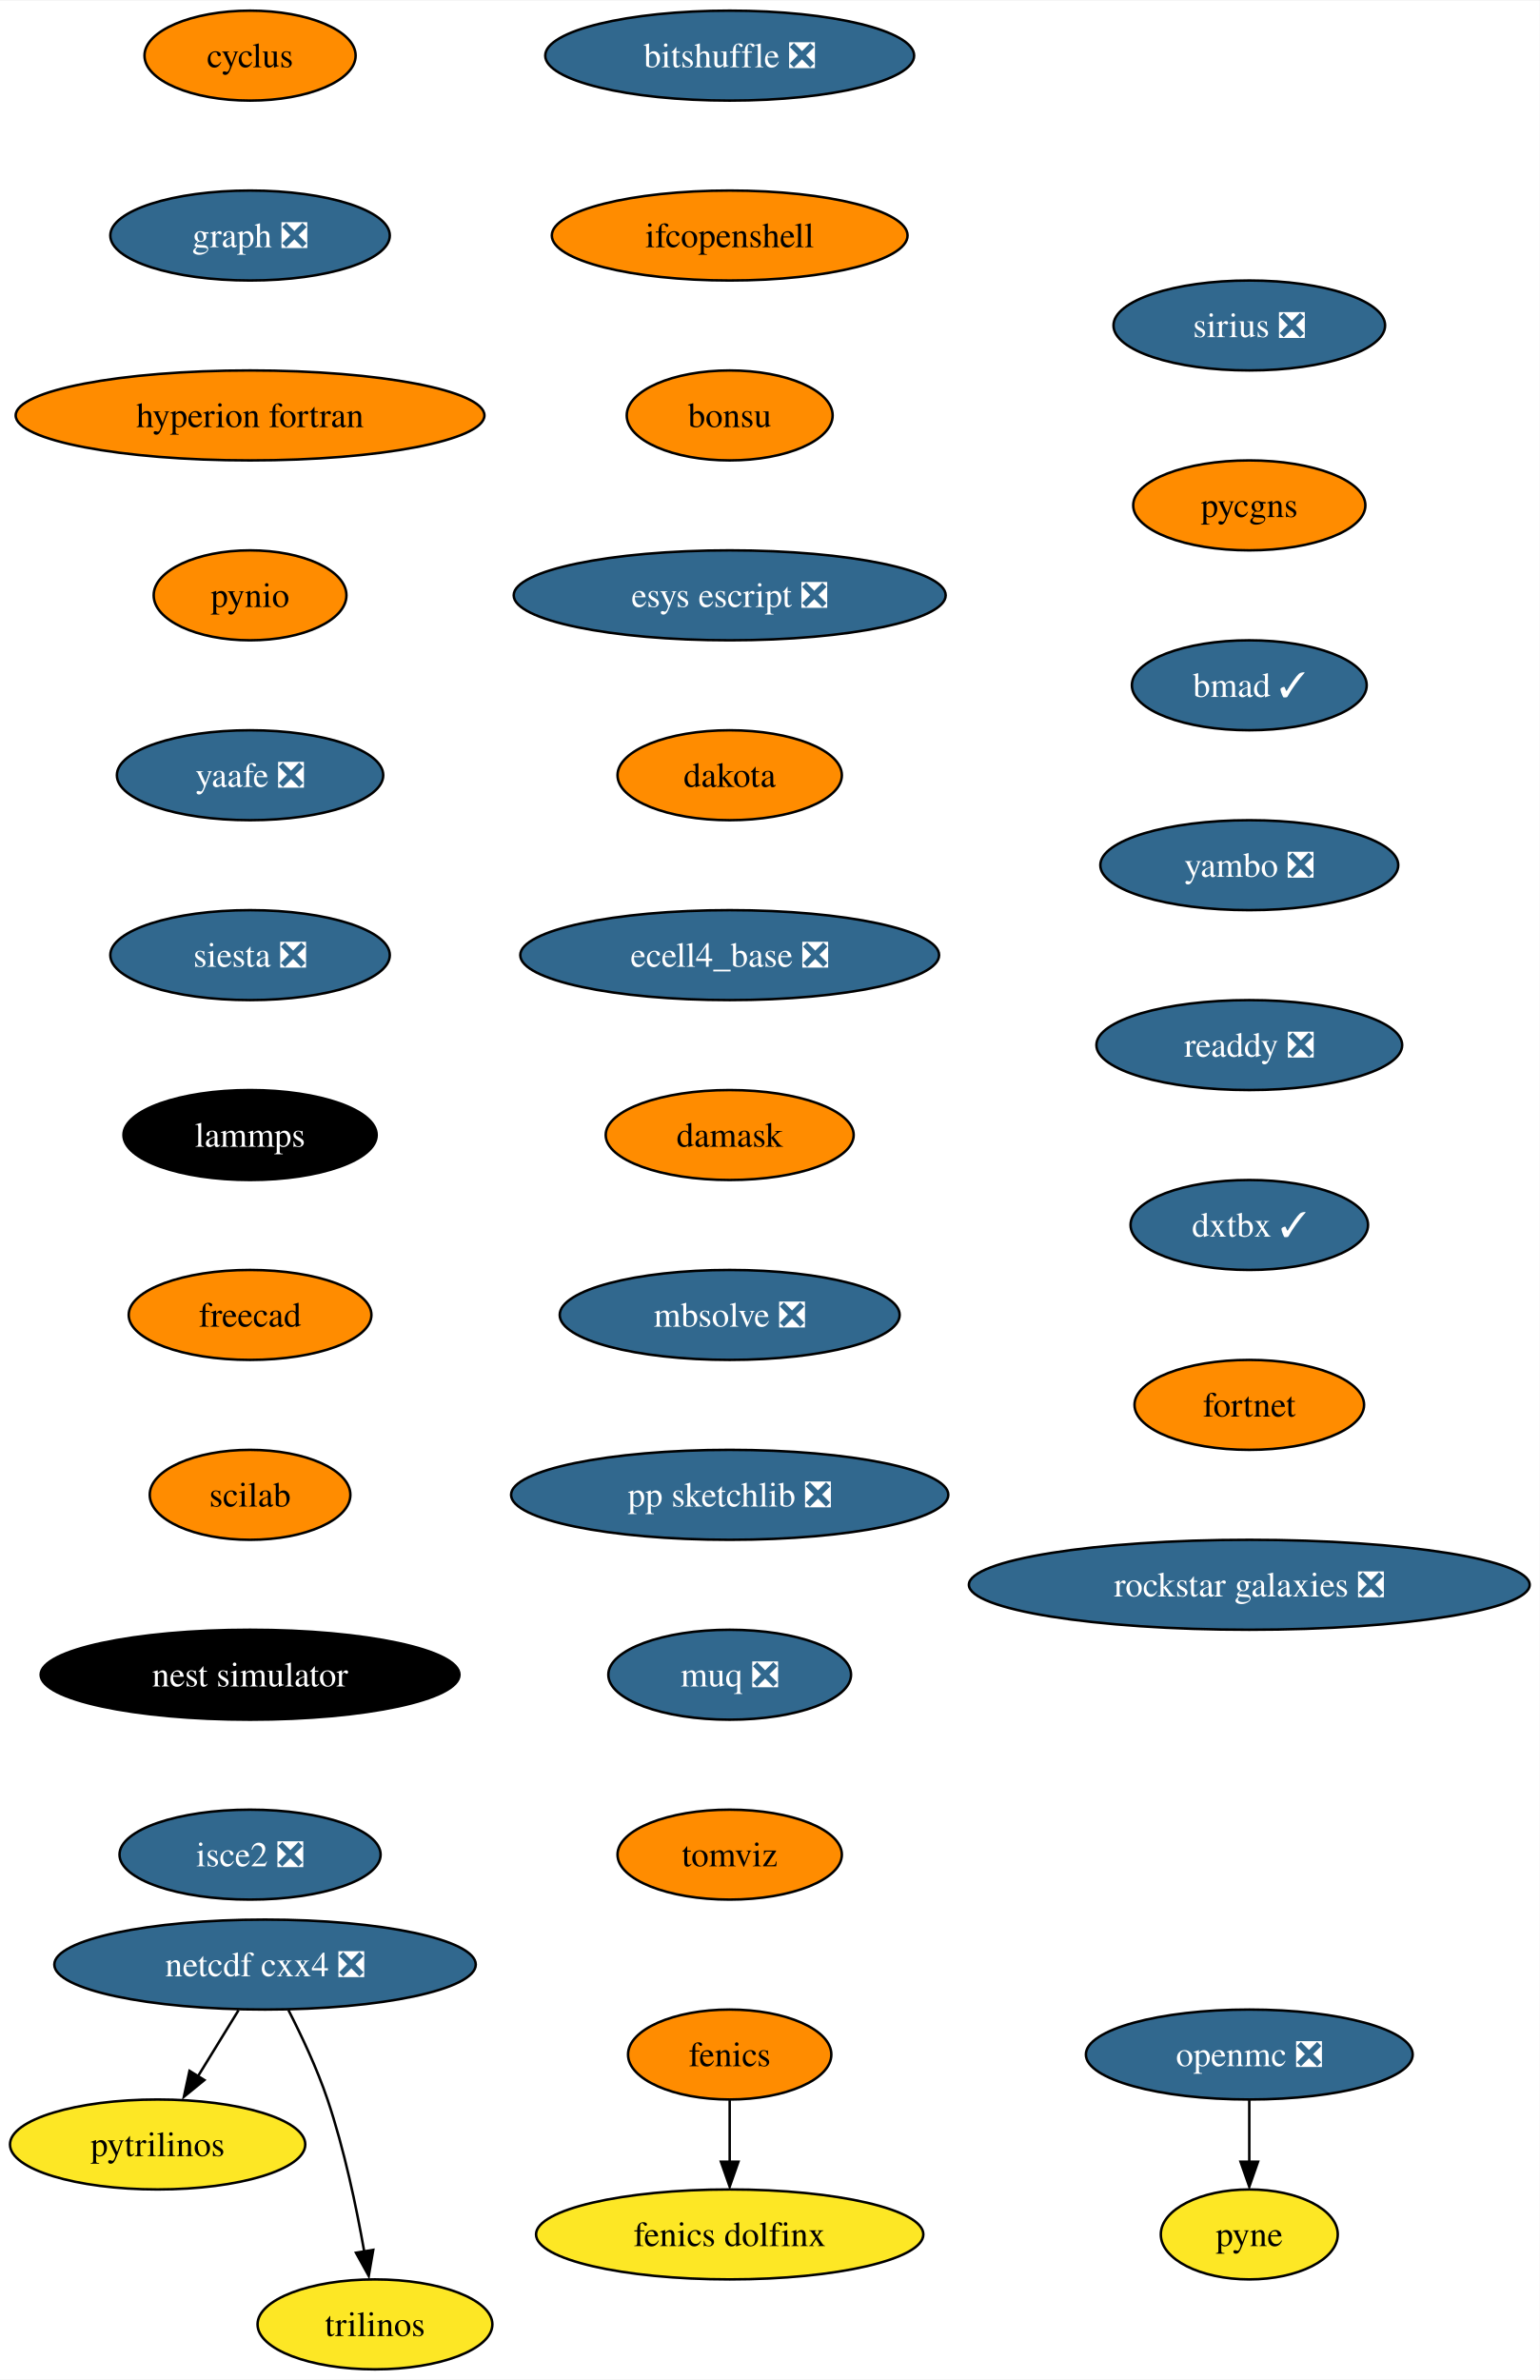
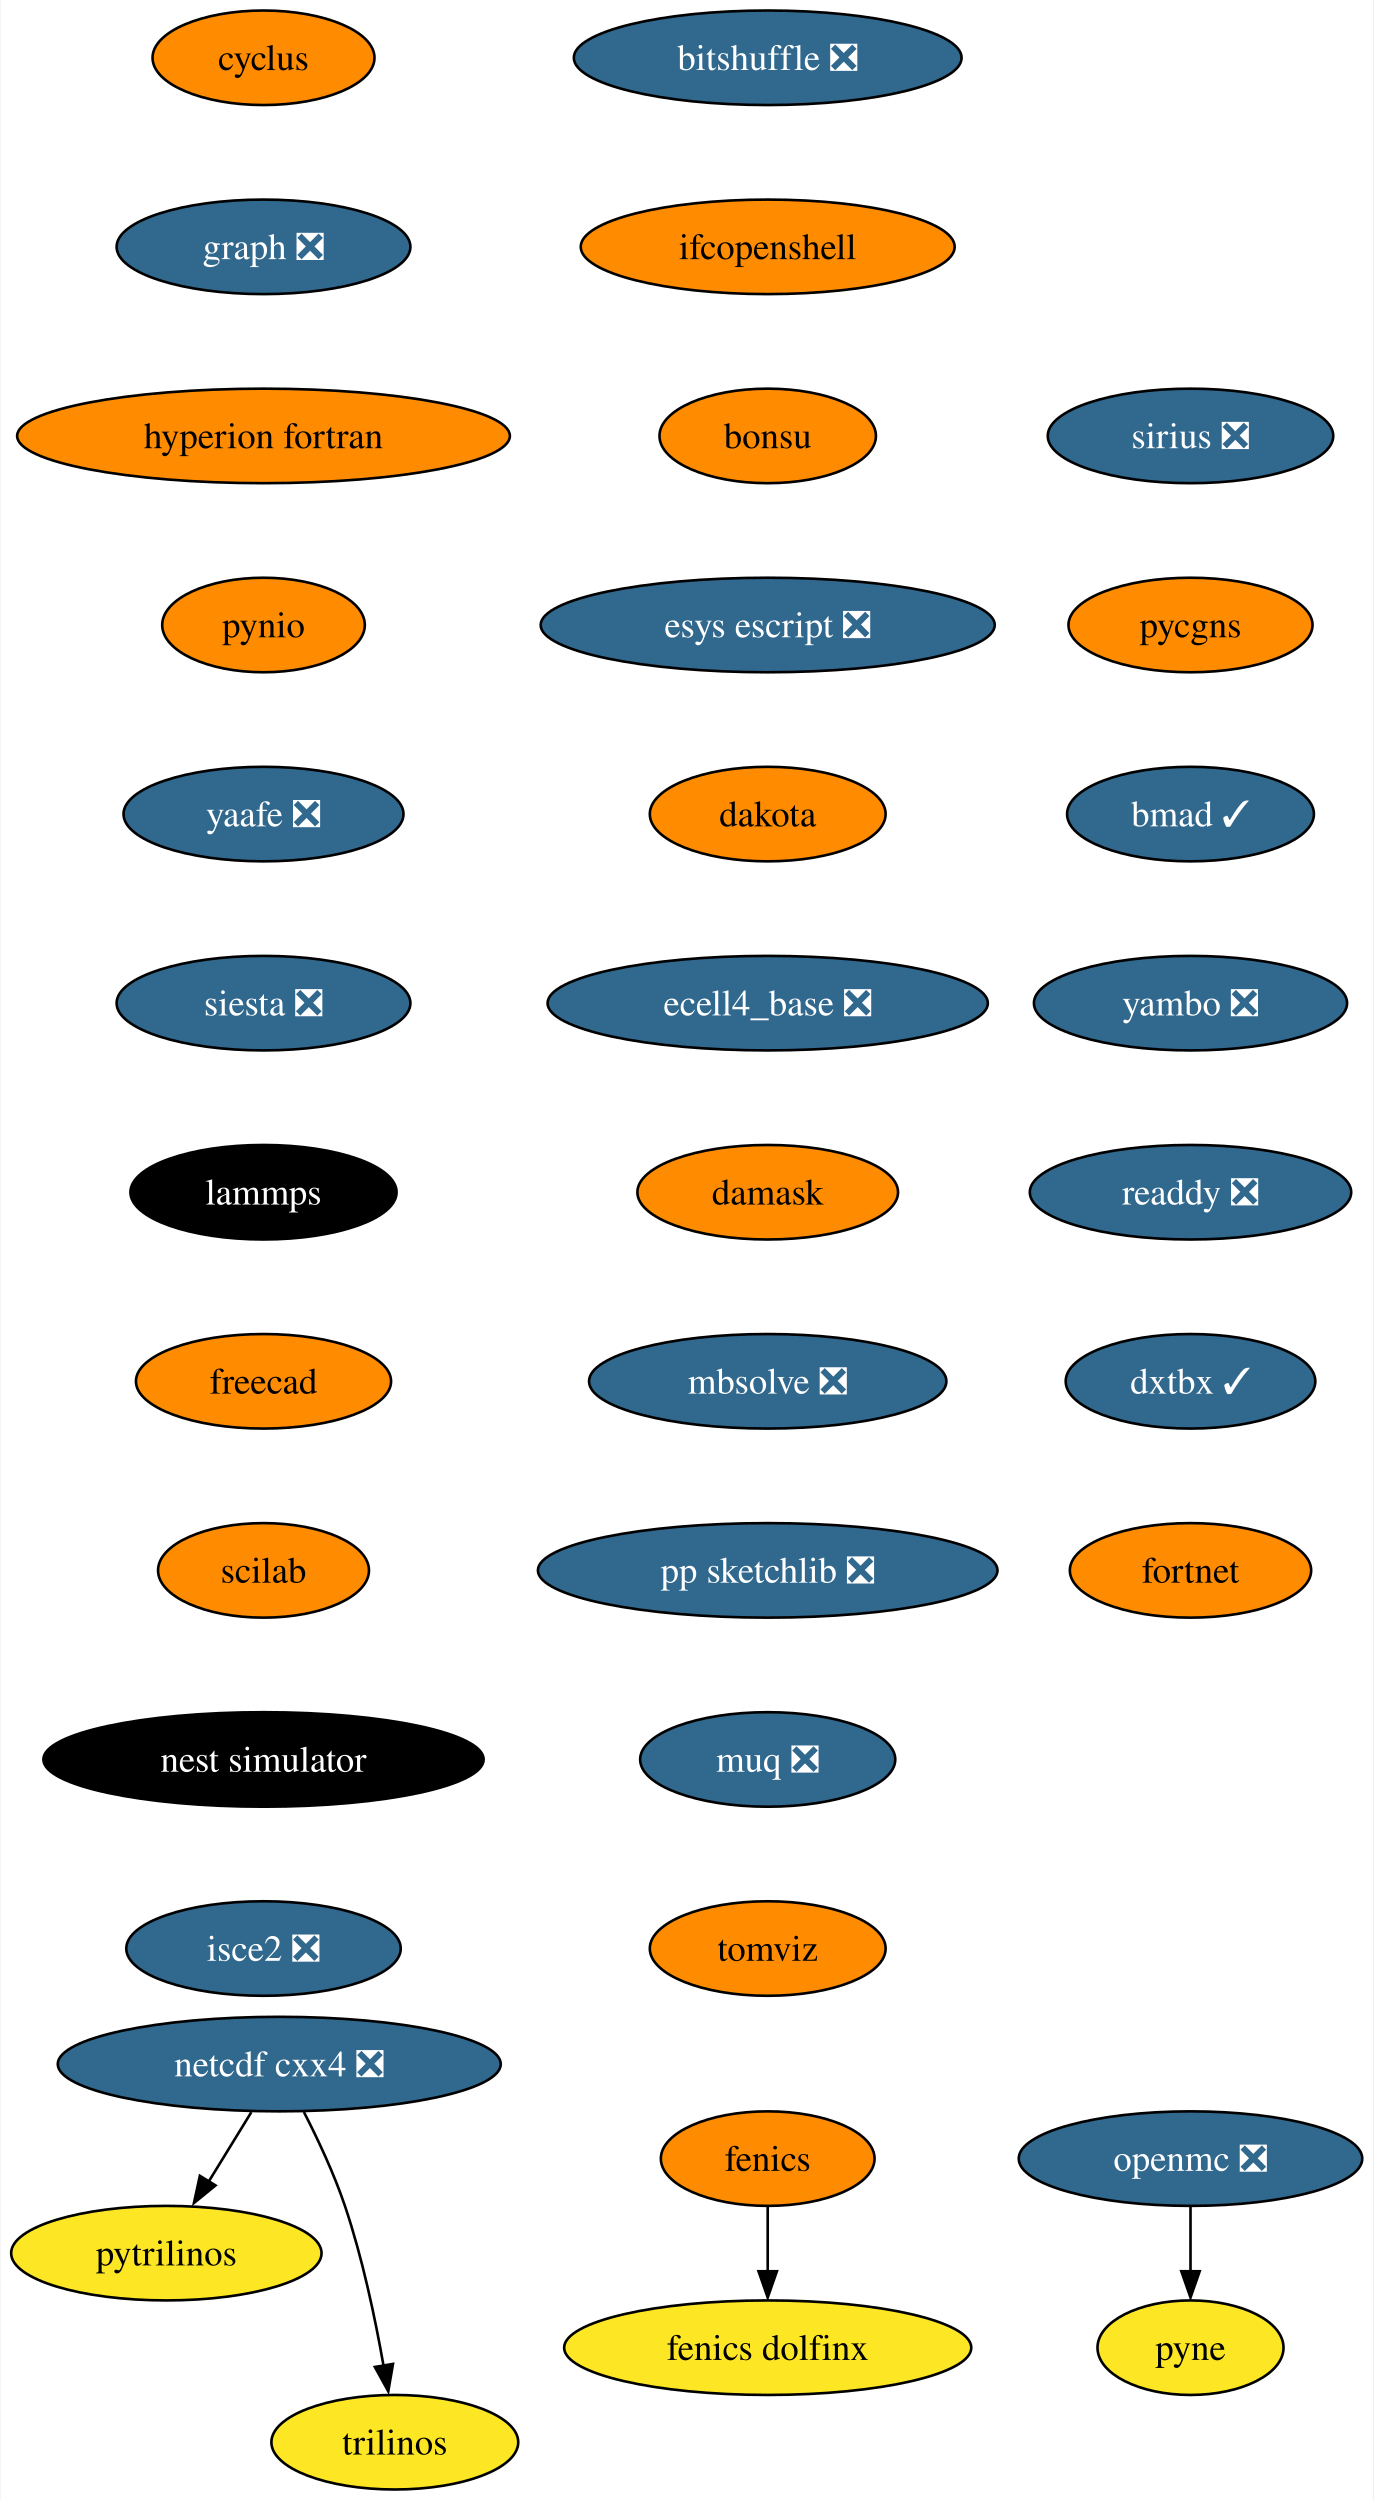
- <svg xmlns="http://www.w3.org/2000/svg" xmlns:xlink="http://www.w3.org/1999/xlink" width="616pt" height="952pt" viewBox="0.00 0.00 616.34 952.00">
+ <svg xmlns="http://www.w3.org/2000/svg" xmlns:xlink="http://www.w3.org/1999/xlink" width="523pt" height="952pt" viewBox="0.00 0.00 522.51 952.00">
  <g id="graph0" class="graph" transform="scale(1 1) rotate(0) translate(4 948)">
-     <polygon fill="white" stroke="none" points="-4,4 -4,-948 612.34,-948 612.34,4 -4,4" />
+     <polygon fill="white" stroke="none" points="-4,4 -4,-948 518.51,-948 518.51,4 -4,4" />
    <g id="node1" class="node">
      <g id="a_node1">
        <a xlink:href="https://github.com/conda-forge/cyclus-feedstock" xlink:title="cyclus">
          <ellipse fill="#ff8c00" stroke="black" cx="96.1" cy="-926" rx="42.26" ry="18" />
          <text text-anchor="middle" x="96.1" y="-921.33" font-family="Times,serif" font-size="14.00">cyclus</text>
        </a>
      </g>
    </g>
    <g id="node2" class="node">
      <g id="a_node2">
        <a xlink:href="https://github.com/conda-forge/graph-feedstock/pull/9" xlink:title="graph ❎">
          <ellipse fill="#31688e" stroke="black" cx="96.1" cy="-854" rx="55.94" ry="18" />
          <text text-anchor="middle" x="96.1" y="-849.33" font-family="Times,serif" font-size="14.00" fill="white">graph ❎</text>
        </a>
      </g>
    </g>
    <g id="node5" class="node">
      <g id="a_node5">
        <a xlink:href="https://github.com/conda-forge/hyperion-fortran-feedstock" xlink:title="hyperion fortran">
          <ellipse fill="#ff8c00" stroke="black" cx="96.1" cy="-782" rx="93.82" ry="18" />
          <text text-anchor="middle" x="96.1" y="-777.33" font-family="Times,serif" font-size="14.00">hyperion fortran</text>
        </a>
      </g>
    </g>
    <g id="node3" class="node">
      <g id="a_node3">
        <a xlink:href="https://github.com/conda-forge/fenics-feedstock" xlink:title="fenics">
          <ellipse fill="#ff8c00" stroke="black" cx="288.1" cy="-126" rx="40.69" ry="18" />
          <text text-anchor="middle" x="288.1" y="-121.33" font-family="Times,serif" font-size="14.00">fenics</text>
        </a>
      </g>
    </g>
    <g id="node4" class="node">
      <g id="a_node4">
        <a xlink:href="https://github.com/conda-forge/fenics-dolfinx-feedstock" xlink:title="fenics dolfinx">
          <ellipse fill="#fde725" stroke="black" cx="288.1" cy="-54" rx="77.52" ry="18" />
          <text text-anchor="middle" x="288.1" y="-49.33" font-family="Times,serif" font-size="14.00">fenics dolfinx</text>
        </a>
      </g>
    </g>
    <g id="edge2" class="edge">
      <path fill="none" stroke="black" d="M288.1,-107.7C288.1,-100.24 288.1,-91.32 288.1,-82.97" />
      <polygon fill="black" stroke="black" points="291.6,-83.1 288.1,-73.1 284.6,-83.1 291.6,-83.1" />
    </g>
    <g id="node6" class="node">
      <g id="a_node6">
        <a xlink:href="https://github.com/conda-forge/pynio-feedstock" xlink:title="pynio">
          <ellipse fill="#ff8c00" stroke="black" cx="96.1" cy="-710" rx="38.58" ry="18" />
          <text text-anchor="middle" x="96.1" y="-705.33" font-family="Times,serif" font-size="14.00">pynio</text>
        </a>
      </g>
    </g>
    <g id="node12" class="node">
      <g id="a_node12">
        <a xlink:href="https://github.com/conda-forge/yaafe-feedstock/pull/23" xlink:title="yaafe ❎">
          <ellipse fill="#31688e" stroke="black" cx="96.1" cy="-638" rx="53.31" ry="18" />
          <text text-anchor="middle" x="96.1" y="-633.33" font-family="Times,serif" font-size="14.00" fill="white">yaafe ❎</text>
        </a>
      </g>
    </g>
    <g id="node7" class="node">
      <g id="a_node7">
        <a xlink:href="https://github.com/conda-forge/netcdf-cxx4-feedstock/pull/46" xlink:title="netcdf cxx4 ❎">
          <ellipse fill="#31688e" stroke="black" cx="102.1" cy="-162" rx="84.35" ry="18" />
          <text text-anchor="middle" x="102.1" y="-157.32" font-family="Times,serif" font-size="14.00" fill="white">netcdf cxx4 ❎</text>
        </a>
      </g>
    </g>
    <g id="node8" class="node">
      <g id="a_node8">
        <a xlink:href="https://github.com/conda-forge/pytrilinos-feedstock" xlink:title="pytrilinos">
          <ellipse fill="#fde725" stroke="black" cx="59.1" cy="-90" rx="59.1" ry="18" />
          <text text-anchor="middle" x="59.1" y="-85.33" font-family="Times,serif" font-size="14.00">pytrilinos</text>
        </a>
      </g>
    </g>
    <g id="edge5" class="edge">
      <path fill="none" stroke="black" d="M91.47,-143.7C86.58,-135.73 80.66,-126.1 75.23,-117.26" />
      <polygon fill="black" stroke="black" points="77.82,-115.79 69.61,-109.1 71.86,-119.46 77.82,-115.79" />
    </g>
    <g id="node9" class="node">
      <g id="a_node9">
        <a xlink:href="https://github.com/conda-forge/trilinos-feedstock" xlink:title="trilinos">
          <ellipse fill="#fde725" stroke="black" cx="146.1" cy="-18" rx="47" ry="18" />
          <text text-anchor="middle" x="146.1" y="-13.32" font-family="Times,serif" font-size="14.00">trilinos</text>
        </a>
      </g>
    </g>
    <g id="edge6" class="edge">
      <path fill="none" stroke="black" d="M111.48,-143.75C116.69,-133.59 122.94,-120.34 127.1,-108 133.82,-88.11 138.68,-64.88 141.8,-47.15" />
      <polygon fill="black" stroke="black" points="145.41,-47.82 143.61,-37.38 138.5,-46.66 145.41,-47.82" />
    </g>
    <g id="node10" class="node">
      <g id="a_node10">
        <a xlink:href="https://github.com/conda-forge/openmc-feedstock/pull/64" xlink:title="openmc ❎">
-           <ellipse fill="#31688e" stroke="black" cx="496.1" cy="-126" rx="65.41" ry="18" />
-           <text text-anchor="middle" x="496.1" y="-121.33" font-family="Times,serif" font-size="14.00" fill="white">openmc ❎</text>
+           <ellipse fill="#31688e" stroke="black" cx="449.1" cy="-126" rx="65.41" ry="18" />
+           <text text-anchor="middle" x="449.1" y="-121.33" font-family="Times,serif" font-size="14.00" fill="white">openmc ❎</text>
        </a>
      </g>
    </g>
    <g id="node11" class="node">
      <g id="a_node11">
        <a xlink:href="https://github.com/conda-forge/pyne-feedstock" xlink:title="pyne">
-           <ellipse fill="#fde725" stroke="black" cx="496.1" cy="-54" rx="35.42" ry="18" />
-           <text text-anchor="middle" x="496.1" y="-49.33" font-family="Times,serif" font-size="14.00">pyne</text>
+           <ellipse fill="#fde725" stroke="black" cx="449.1" cy="-54" rx="35.42" ry="18" />
+           <text text-anchor="middle" x="449.1" y="-49.33" font-family="Times,serif" font-size="14.00">pyne</text>
        </a>
      </g>
    </g>
    <g id="edge7" class="edge">
-       <path fill="none" stroke="black" d="M496.1,-107.7C496.1,-100.24 496.1,-91.32 496.1,-82.97" />
-       <polygon fill="black" stroke="black" points="499.6,-83.1 496.1,-73.1 492.6,-83.1 499.6,-83.1" />
+       <path fill="none" stroke="black" d="M449.1,-107.7C449.1,-100.24 449.1,-91.32 449.1,-82.97" />
+       <polygon fill="black" stroke="black" points="452.6,-83.1 449.1,-73.1 445.6,-83.1 452.6,-83.1" />
    </g>
    <g id="node13" class="node">
      <g id="a_node13">
        <a xlink:href="https://github.com/conda-forge/siesta-feedstock/pull/40" xlink:title="siesta ❎">
          <ellipse fill="#31688e" stroke="black" cx="96.1" cy="-566" rx="55.94" ry="18" />
          <text text-anchor="middle" x="96.1" y="-561.33" font-family="Times,serif" font-size="14.00" fill="white">siesta ❎</text>
        </a>
      </g>
    </g>
    <g id="node14" class="node">
      <g id="a_node14">
        <a xlink:href="https://github.com/conda-forge/lammps-feedstock" xlink:title="lammps">
          <ellipse fill="#000000" stroke="black" cx="96.1" cy="-494" rx="50.68" ry="18" />
          <text text-anchor="middle" x="96.1" y="-489.32" font-family="Times,serif" font-size="14.00" fill="white">lammps</text>
        </a>
      </g>
    </g>
    <g id="node15" class="node">
      <g id="a_node15">
        <a xlink:href="https://github.com/conda-forge/freecad-feedstock" xlink:title="freecad">
          <ellipse fill="#ff8c00" stroke="black" cx="96.1" cy="-422" rx="48.58" ry="18" />
          <text text-anchor="middle" x="96.1" y="-417.32" font-family="Times,serif" font-size="14.00">freecad</text>
        </a>
      </g>
    </g>
    <g id="node16" class="node">
      <g id="a_node16">
        <a xlink:href="https://github.com/conda-forge/scilab-feedstock" xlink:title="scilab">
          <ellipse fill="#ff8c00" stroke="black" cx="96.1" cy="-350" rx="40.16" ry="18" />
          <text text-anchor="middle" x="96.1" y="-345.32" font-family="Times,serif" font-size="14.00">scilab</text>
        </a>
      </g>
    </g>
    <g id="node17" class="node">
      <g id="a_node17">
        <a xlink:href="https://github.com/conda-forge/nest-simulator-feedstock" xlink:title="nest simulator">
          <ellipse fill="#000000" stroke="black" cx="96.1" cy="-278" rx="83.83" ry="18" />
          <text text-anchor="middle" x="96.1" y="-273.32" font-family="Times,serif" font-size="14.00" fill="white">nest simulator</text>
        </a>
      </g>
    </g>
    <g id="node18" class="node">
      <g id="a_node18">
        <a xlink:href="https://github.com/conda-forge/isce2-feedstock/pull/64" xlink:title="isce2 ❎">
          <ellipse fill="#31688e" stroke="black" cx="96.1" cy="-206" rx="52.26" ry="18" />
          <text text-anchor="middle" x="96.1" y="-201.32" font-family="Times,serif" font-size="14.00" fill="white">isce2 ❎</text>
        </a>
      </g>
    </g>
    <g id="node19" class="node">
      <g id="a_node19">
        <a xlink:href="https://github.com/conda-forge/bitshuffle-feedstock/pull/38" xlink:title="bitshuffle ❎">
          <ellipse fill="#31688e" stroke="black" cx="288.1" cy="-926" rx="73.83" ry="18" />
          <text text-anchor="middle" x="288.1" y="-921.33" font-family="Times,serif" font-size="14.00" fill="white">bitshuffle ❎</text>
        </a>
      </g>
    </g>
    <g id="node20" class="node">
      <g id="a_node20">
        <a xlink:href="https://github.com/conda-forge/ifcopenshell-feedstock" xlink:title="ifcopenshell">
          <ellipse fill="#ff8c00" stroke="black" cx="288.1" cy="-854" rx="71.2" ry="18" />
          <text text-anchor="middle" x="288.1" y="-849.33" font-family="Times,serif" font-size="14.00">ifcopenshell</text>
        </a>
      </g>
    </g>
    <g id="node21" class="node">
      <g id="a_node21">
        <a xlink:href="https://github.com/conda-forge/bonsu-feedstock" xlink:title="bonsu">
          <ellipse fill="#ff8c00" stroke="black" cx="288.1" cy="-782" rx="41.21" ry="18" />
          <text text-anchor="middle" x="288.1" y="-777.33" font-family="Times,serif" font-size="14.00">bonsu</text>
        </a>
      </g>
    </g>
    <g id="node22" class="node">
      <g id="a_node22">
        <a xlink:href="https://github.com/conda-forge/esys-escript-feedstock/pull/62" xlink:title="esys escript ❎">
          <ellipse fill="#31688e" stroke="black" cx="288.1" cy="-710" rx="86.46" ry="18" />
          <text text-anchor="middle" x="288.1" y="-705.33" font-family="Times,serif" font-size="14.00" fill="white">esys escript ❎</text>
        </a>
      </g>
    </g>
    <g id="node23" class="node">
      <g id="a_node23">
        <a xlink:href="https://github.com/conda-forge/dakota-feedstock" xlink:title="dakota">
          <ellipse fill="#ff8c00" stroke="black" cx="288.1" cy="-638" rx="44.9" ry="18" />
          <text text-anchor="middle" x="288.1" y="-633.33" font-family="Times,serif" font-size="14.00">dakota</text>
        </a>
      </g>
    </g>
    <g id="node24" class="node">
      <g id="a_node24">
        <a xlink:href="https://github.com/conda-forge/ecell4_base-feedstock/pull/23" xlink:title="ecell4_base ❎">
          <ellipse fill="#31688e" stroke="black" cx="288.1" cy="-566" rx="83.83" ry="18" />
          <text text-anchor="middle" x="288.1" y="-561.33" font-family="Times,serif" font-size="14.00" fill="white">ecell4_base ❎</text>
        </a>
      </g>
    </g>
    <g id="node25" class="node">
      <g id="a_node25">
        <a xlink:href="https://github.com/conda-forge/damask-feedstock" xlink:title="damask">
          <ellipse fill="#ff8c00" stroke="black" cx="288.1" cy="-494" rx="49.63" ry="18" />
          <text text-anchor="middle" x="288.1" y="-489.32" font-family="Times,serif" font-size="14.00">damask</text>
        </a>
      </g>
    </g>
    <g id="node26" class="node">
      <g id="a_node26">
        <a xlink:href="https://github.com/conda-forge/mbsolve-feedstock/pull/15" xlink:title="mbsolve ❎">
          <ellipse fill="#31688e" stroke="black" cx="288.1" cy="-422" rx="68.04" ry="18" />
          <text text-anchor="middle" x="288.1" y="-417.32" font-family="Times,serif" font-size="14.00" fill="white">mbsolve ❎</text>
        </a>
      </g>
    </g>
    <g id="node27" class="node">
      <g id="a_node27">
        <a xlink:href="https://github.com/conda-forge/pp-sketchlib-feedstock/pull/41" xlink:title="pp sketchlib ❎">
          <ellipse fill="#31688e" stroke="black" cx="288.1" cy="-350" rx="87.51" ry="18" />
          <text text-anchor="middle" x="288.1" y="-345.32" font-family="Times,serif" font-size="14.00" fill="white">pp sketchlib ❎</text>
        </a>
      </g>
    </g>
    <g id="node28" class="node">
      <g id="a_node28">
        <a xlink:href="https://github.com/conda-forge/muq-feedstock/pull/32" xlink:title="muq ❎">
          <ellipse fill="#31688e" stroke="black" cx="288.1" cy="-278" rx="48.58" ry="18" />
          <text text-anchor="middle" x="288.1" y="-273.32" font-family="Times,serif" font-size="14.00" fill="white">muq ❎</text>
        </a>
      </g>
    </g>
    <g id="node29" class="node">
      <g id="a_node29">
        <a xlink:href="https://github.com/conda-forge/tomviz-feedstock" xlink:title="tomviz">
          <ellipse fill="#ff8c00" stroke="black" cx="288.1" cy="-206" rx="44.9" ry="18" />
          <text text-anchor="middle" x="288.1" y="-201.32" font-family="Times,serif" font-size="14.00">tomviz</text>
        </a>
      </g>
    </g>
    <g id="node30" class="node">
      <g id="a_node30">
        <a xlink:href="https://github.com/conda-forge/sirius-feedstock/pull/21" xlink:title="sirius ❎">
-           <ellipse fill="#31688e" stroke="black" cx="496.1" cy="-818" rx="54.36" ry="18" />
-           <text text-anchor="middle" x="496.1" y="-813.33" font-family="Times,serif" font-size="14.00" fill="white">sirius ❎</text>
+           <ellipse fill="#31688e" stroke="black" cx="449.1" cy="-782" rx="54.36" ry="18" />
+           <text text-anchor="middle" x="449.1" y="-777.33" font-family="Times,serif" font-size="14.00" fill="white">sirius ❎</text>
        </a>
      </g>
    </g>
    <g id="node31" class="node">
      <g id="a_node31">
        <a xlink:href="https://github.com/conda-forge/pycgns-feedstock" xlink:title="pycgns">
-           <ellipse fill="#ff8c00" stroke="black" cx="496.1" cy="-746" rx="46.47" ry="18" />
-           <text text-anchor="middle" x="496.1" y="-741.33" font-family="Times,serif" font-size="14.00">pycgns</text>
+           <ellipse fill="#ff8c00" stroke="black" cx="449.1" cy="-710" rx="46.47" ry="18" />
+           <text text-anchor="middle" x="449.1" y="-705.33" font-family="Times,serif" font-size="14.00">pycgns</text>
        </a>
      </g>
    </g>
    <g id="node32" class="node">
      <g id="a_node32">
        <a xlink:href="https://github.com/conda-forge/bmad-feedstock/pull/257" xlink:title="bmad ✓">
-           <ellipse fill="#31688e" stroke="black" cx="496.1" cy="-674" rx="47" ry="18" />
-           <text text-anchor="middle" x="496.1" y="-669.33" font-family="Times,serif" font-size="14.00" fill="white">bmad ✓</text>
+           <ellipse fill="#31688e" stroke="black" cx="449.1" cy="-638" rx="47" ry="18" />
+           <text text-anchor="middle" x="449.1" y="-633.33" font-family="Times,serif" font-size="14.00" fill="white">bmad ✓</text>
        </a>
      </g>
    </g>
    <g id="node33" class="node">
      <g id="a_node33">
        <a xlink:href="https://github.com/conda-forge/yambo-feedstock/pull/15" xlink:title="yambo ❎">
-           <ellipse fill="#31688e" stroke="black" cx="496.1" cy="-602" rx="59.63" ry="18" />
-           <text text-anchor="middle" x="496.1" y="-597.33" font-family="Times,serif" font-size="14.00" fill="white">yambo ❎</text>
+           <ellipse fill="#31688e" stroke="black" cx="449.1" cy="-566" rx="59.63" ry="18" />
+           <text text-anchor="middle" x="449.1" y="-561.33" font-family="Times,serif" font-size="14.00" fill="white">yambo ❎</text>
        </a>
      </g>
    </g>
    <g id="node34" class="node">
      <g id="a_node34">
        <a xlink:href="https://github.com/conda-forge/readdy-feedstock/pull/11" xlink:title="readdy ❎">
-           <ellipse fill="#31688e" stroke="black" cx="496.1" cy="-530" rx="61.2" ry="18" />
-           <text text-anchor="middle" x="496.1" y="-525.33" font-family="Times,serif" font-size="14.00" fill="white">readdy ❎</text>
+           <ellipse fill="#31688e" stroke="black" cx="449.1" cy="-494" rx="61.2" ry="18" />
+           <text text-anchor="middle" x="449.1" y="-489.32" font-family="Times,serif" font-size="14.00" fill="white">readdy ❎</text>
        </a>
      </g>
    </g>
    <g id="node35" class="node">
      <g id="a_node35">
        <a xlink:href="https://github.com/conda-forge/dxtbx-feedstock/pull/47" xlink:title="dxtbx ✓">
-           <ellipse fill="#31688e" stroke="black" cx="496.1" cy="-458" rx="47.53" ry="18" />
-           <text text-anchor="middle" x="496.1" y="-453.32" font-family="Times,serif" font-size="14.00" fill="white">dxtbx ✓</text>
+           <ellipse fill="#31688e" stroke="black" cx="449.1" cy="-422" rx="47.53" ry="18" />
+           <text text-anchor="middle" x="449.1" y="-417.32" font-family="Times,serif" font-size="14.00" fill="white">dxtbx ✓</text>
        </a>
      </g>
    </g>
    <g id="node36" class="node">
      <g id="a_node36">
        <a xlink:href="https://github.com/conda-forge/fortnet-feedstock" xlink:title="fortnet">
-           <ellipse fill="#ff8c00" stroke="black" cx="496.1" cy="-386" rx="45.95" ry="18" />
-           <text text-anchor="middle" x="496.1" y="-381.32" font-family="Times,serif" font-size="14.00">fortnet</text>
-         </a>
-       </g>
-     </g>
-     <g id="node37" class="node">
-       <g id="a_node37">
-         <a xlink:href="https://github.com/conda-forge/rockstar-galaxies-feedstock/pull/2" xlink:title="rockstar galaxies ❎">
-           <ellipse fill="#31688e" stroke="black" cx="496.1" cy="-314" rx="112.24" ry="18" />
-           <text text-anchor="middle" x="496.1" y="-309.32" font-family="Times,serif" font-size="14.00" fill="white">rockstar galaxies ❎</text>
+           <ellipse fill="#ff8c00" stroke="black" cx="449.1" cy="-350" rx="45.95" ry="18" />
+           <text text-anchor="middle" x="449.1" y="-345.32" font-family="Times,serif" font-size="14.00">fortnet</text>
        </a>
      </g>
    </g>
  </g>
</svg>
